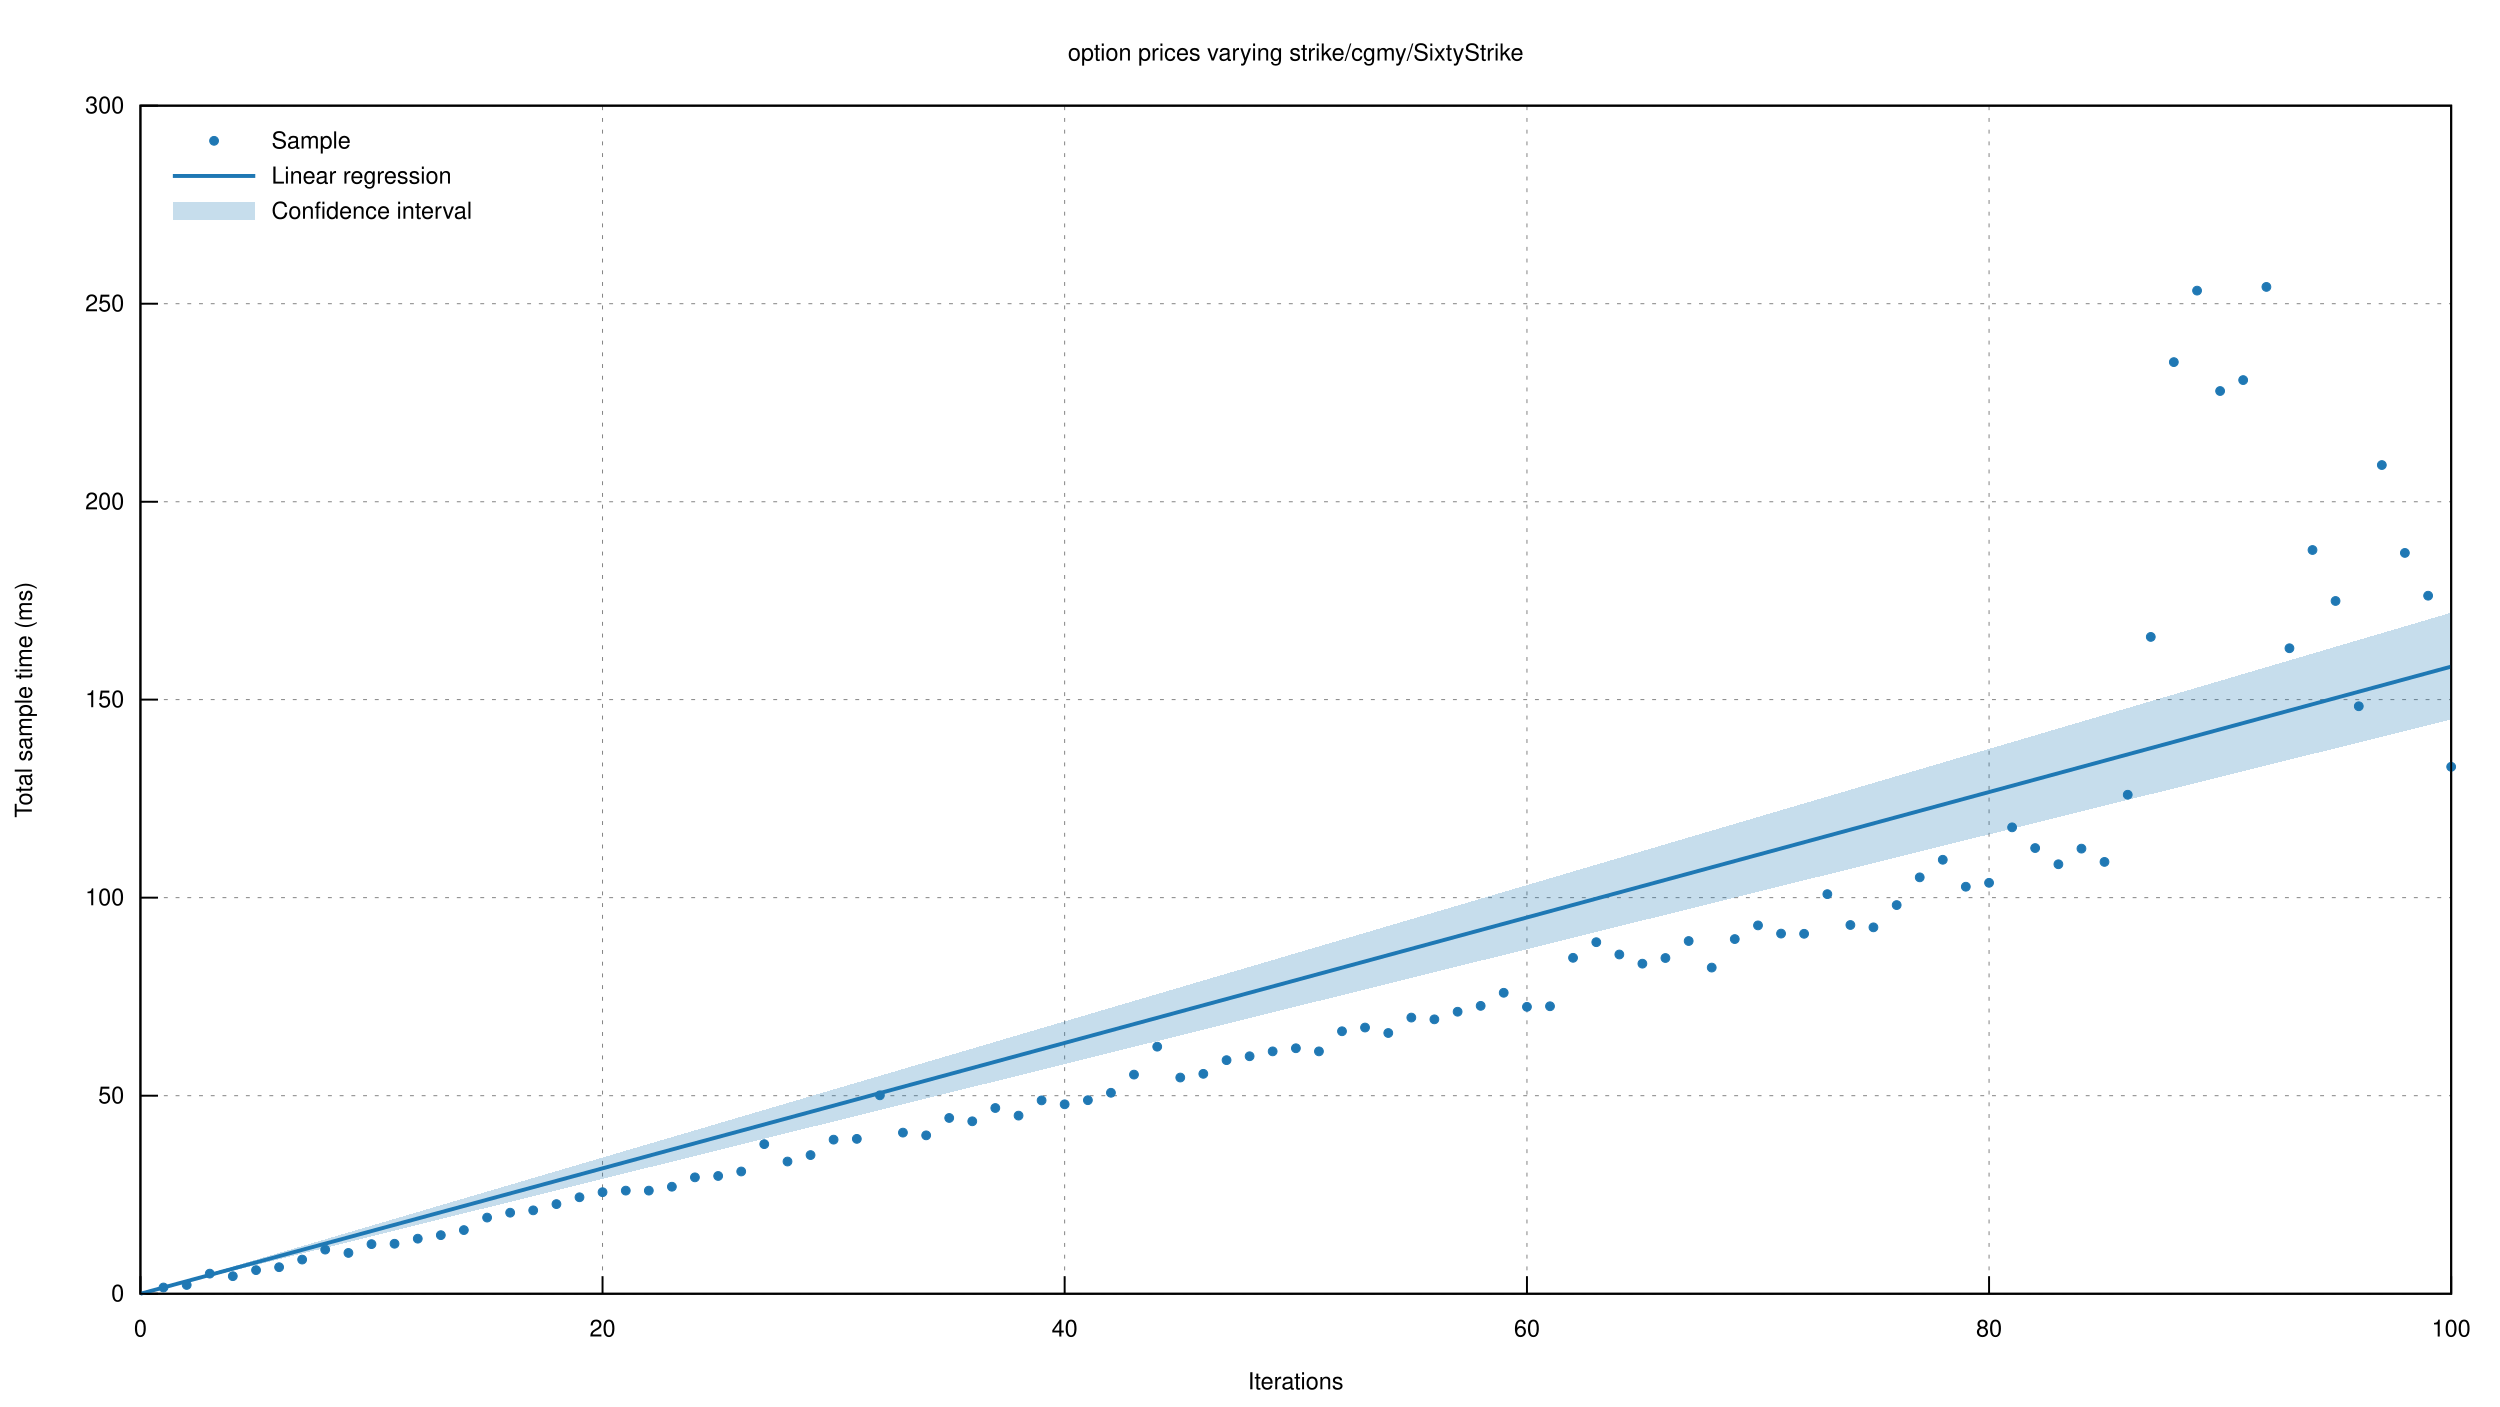
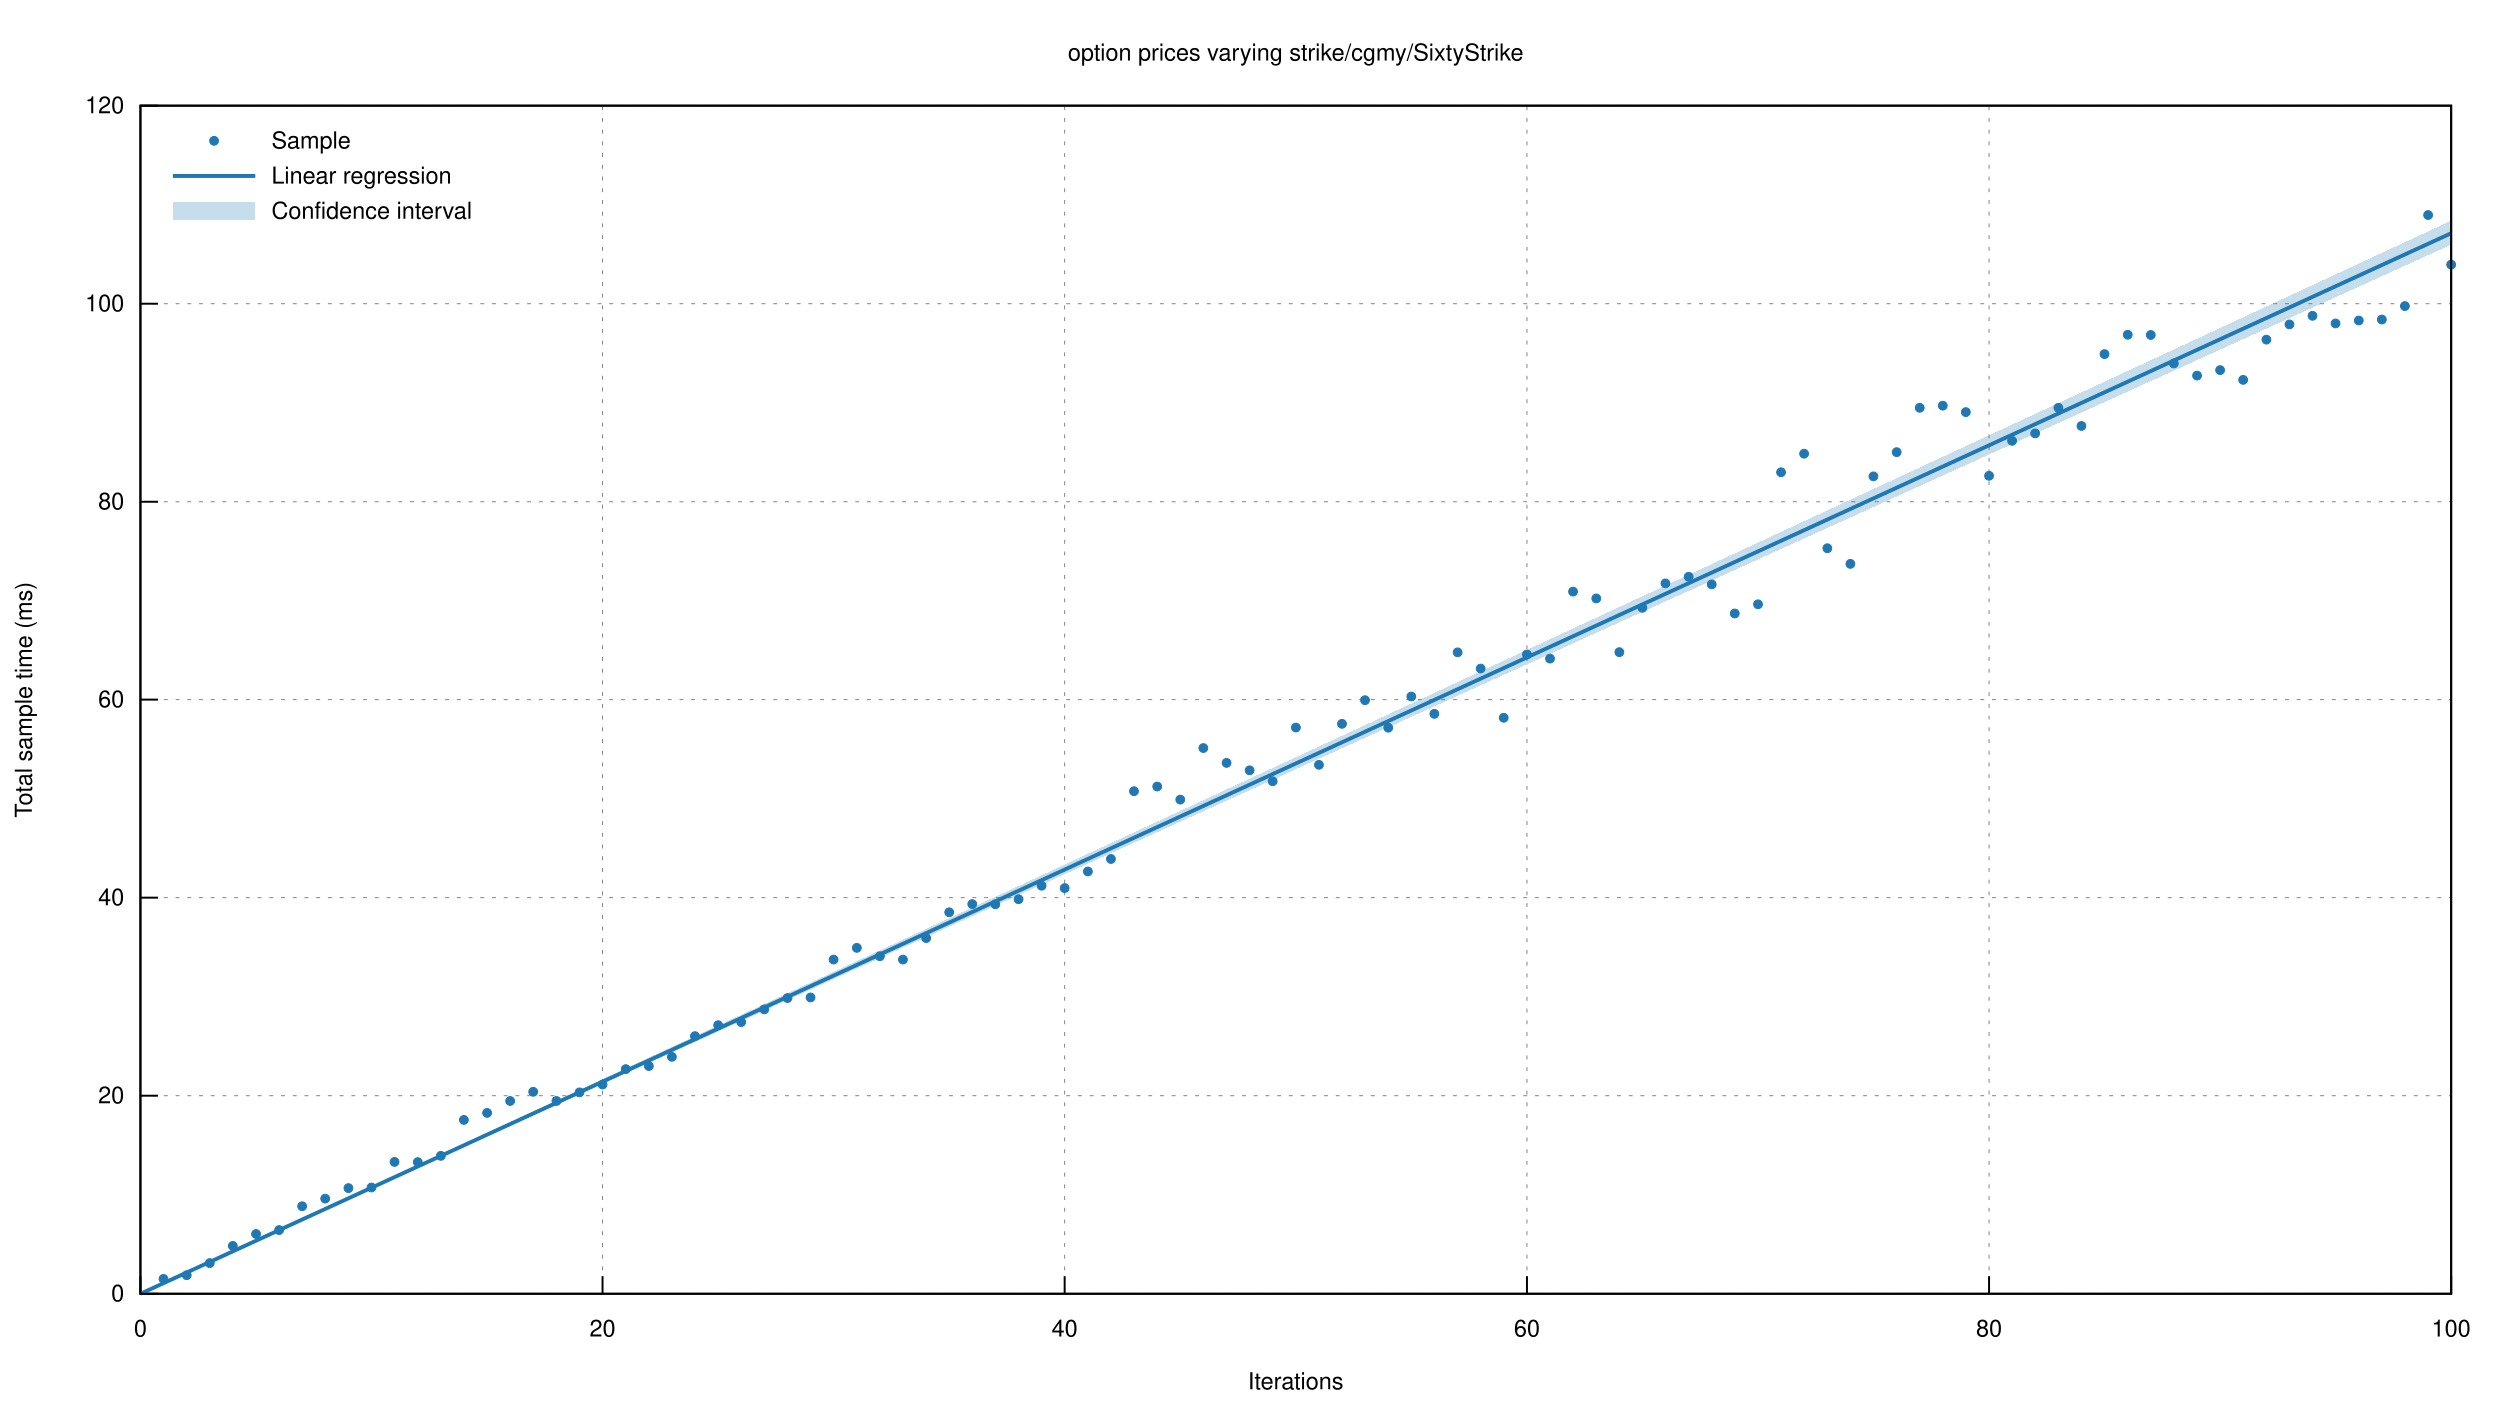
<svg xmlns="http://www.w3.org/2000/svg" xmlns:xlink="http://www.w3.org/1999/xlink" viewBox="0 0 1280 720">
  <g id="gnuplot_canvas">
    <rect x="0" y="0" width="1280" height="720" fill="none" />
    <defs>
      <circle id="gpDot" r="0.5" stroke-width="0.5" stroke="currentColor" />
      <path id="gpPt0" stroke-width="0.222" stroke="currentColor" d="M-1,0 h2 M0,-1 v2" />
      <path id="gpPt1" stroke-width="0.222" stroke="currentColor" d="M-1,-1 L1,1 M1,-1 L-1,1" />
      <path id="gpPt2" stroke-width="0.222" stroke="currentColor" d="M-1,0 L1,0 M0,-1 L0,1 M-1,-1 L1,1 M-1,1 L1,-1" />
      <rect id="gpPt3" stroke-width="0.222" stroke="currentColor" x="-1" y="-1" width="2" height="2" />
      <rect id="gpPt4" stroke-width="0.222" stroke="currentColor" fill="currentColor" x="-1" y="-1" width="2" height="2" />
      <circle id="gpPt5" stroke-width="0.222" stroke="currentColor" cx="0" cy="0" r="1" />
      <use xlink:href="#gpPt5" id="gpPt6" fill="currentColor" stroke="none" />
      <path id="gpPt7" stroke-width="0.222" stroke="currentColor" d="M0,-1.33 L-1.33,0.67 L1.33,0.67 z" />
      <use xlink:href="#gpPt7" id="gpPt8" fill="currentColor" stroke="none" />
      <use xlink:href="#gpPt7" id="gpPt9" stroke="currentColor" transform="rotate(180)" />
      <use xlink:href="#gpPt9" id="gpPt10" fill="currentColor" stroke="none" />
      <use xlink:href="#gpPt3" id="gpPt11" stroke="currentColor" transform="rotate(45)" />
      <use xlink:href="#gpPt11" id="gpPt12" fill="currentColor" stroke="none" />
      <path id="gpPt13" stroke-width="0.222" stroke="currentColor" d="M0,1.330 L1.265,0.411 L0.782,-1.067 L-0.782,-1.076 L-1.265,0.411 z" />
      <use xlink:href="#gpPt13" id="gpPt14" fill="currentColor" stroke="none" />
      <filter id="textbox" filterUnits="objectBoundingBox" x="0" y="0" height="1" width="1">
        <feFlood flood-color="white" flood-opacity="1" result="bgnd" />
        <feComposite in="SourceGraphic" in2="bgnd" operator="atop" />
      </filter>
      <filter id="greybox" filterUnits="objectBoundingBox" x="0" y="0" height="1" width="1">
        <feFlood flood-color="lightgrey" flood-opacity="1" result="grey" />
        <feComposite in="SourceGraphic" in2="grey" operator="atop" />
      </filter>
    </defs>
    <g fill="none" color="white" stroke="currentColor" stroke-width="1.00" stroke-linecap="butt" stroke-linejoin="miter">
</g>
    <g fill="none" color="black" stroke="currentColor" stroke-width="1.00" stroke-linecap="butt" stroke-linejoin="miter">
</g>
    <g fill="none" color="black" stroke="black" stroke-width="0.50" stroke-linecap="butt" stroke-linejoin="miter">
</g>
    <g fill="none" color="gray" stroke="currentColor" stroke-width="0.50" stroke-linecap="butt" stroke-linejoin="miter">
      <path stroke="gray" stroke-dasharray="2,4" class="gridline" d="M71.9,662.4 L1255.0,662.4  " />
    </g>
    <g fill="none" color="gray" stroke="gray" stroke-width="1.00" stroke-linecap="butt" stroke-linejoin="miter">
</g>
    <g fill="none" color="black" stroke="currentColor" stroke-width="1.00" stroke-linecap="butt" stroke-linejoin="miter">
      <path stroke="black" d="M71.9,662.4 L80.9,662.4  " />
      <g transform="translate(63.6,666.3)" stroke="none" fill="black" font-family="Helvetica" font-size="12.00" text-anchor="end">
        <text>
          <tspan font-family="Helvetica"> 0</tspan>
        </text>
      </g>
    </g>
    <g fill="none" color="black" stroke="currentColor" stroke-width="1.00" stroke-linecap="butt" stroke-linejoin="miter">
</g>
    <g fill="none" color="black" stroke="black" stroke-width="0.50" stroke-linecap="butt" stroke-linejoin="miter">
</g>
    <g fill="none" color="gray" stroke="currentColor" stroke-width="0.50" stroke-linecap="butt" stroke-linejoin="miter">
      <path stroke="gray" stroke-dasharray="2,4" class="gridline" d="M71.9,561.0 L1255.0,561.0  " />
    </g>
    <g fill="none" color="gray" stroke="gray" stroke-width="1.00" stroke-linecap="butt" stroke-linejoin="miter">
</g>
    <g fill="none" color="black" stroke="currentColor" stroke-width="1.00" stroke-linecap="butt" stroke-linejoin="miter">
      <path stroke="black" d="M71.9,561.0 L80.9,561.0  " />
      <g transform="translate(63.6,564.9)" stroke="none" fill="black" font-family="Helvetica" font-size="12.00" text-anchor="end">
        <text>
-           <tspan font-family="Helvetica"> 50</tspan>
+           <tspan font-family="Helvetica"> 20</tspan>
        </text>
      </g>
    </g>
    <g fill="none" color="black" stroke="currentColor" stroke-width="1.00" stroke-linecap="butt" stroke-linejoin="miter">
</g>
    <g fill="none" color="black" stroke="black" stroke-width="0.50" stroke-linecap="butt" stroke-linejoin="miter">
</g>
    <g fill="none" color="gray" stroke="currentColor" stroke-width="0.50" stroke-linecap="butt" stroke-linejoin="miter">
      <path stroke="gray" stroke-dasharray="2,4" class="gridline" d="M71.9,459.6 L1255.0,459.6  " />
    </g>
    <g fill="none" color="gray" stroke="gray" stroke-width="1.00" stroke-linecap="butt" stroke-linejoin="miter">
</g>
    <g fill="none" color="black" stroke="currentColor" stroke-width="1.00" stroke-linecap="butt" stroke-linejoin="miter">
      <path stroke="black" d="M71.9,459.6 L80.9,459.6  " />
      <g transform="translate(63.6,463.5)" stroke="none" fill="black" font-family="Helvetica" font-size="12.00" text-anchor="end">
        <text>
-           <tspan font-family="Helvetica"> 100</tspan>
+           <tspan font-family="Helvetica"> 40</tspan>
        </text>
      </g>
    </g>
    <g fill="none" color="black" stroke="currentColor" stroke-width="1.00" stroke-linecap="butt" stroke-linejoin="miter">
</g>
    <g fill="none" color="black" stroke="black" stroke-width="0.50" stroke-linecap="butt" stroke-linejoin="miter">
</g>
    <g fill="none" color="gray" stroke="currentColor" stroke-width="0.50" stroke-linecap="butt" stroke-linejoin="miter">
      <path stroke="gray" stroke-dasharray="2,4" class="gridline" d="M71.9,358.2 L1255.0,358.2  " />
    </g>
    <g fill="none" color="gray" stroke="gray" stroke-width="1.00" stroke-linecap="butt" stroke-linejoin="miter">
</g>
    <g fill="none" color="black" stroke="currentColor" stroke-width="1.00" stroke-linecap="butt" stroke-linejoin="miter">
      <path stroke="black" d="M71.9,358.2 L80.9,358.2  " />
      <g transform="translate(63.6,362.1)" stroke="none" fill="black" font-family="Helvetica" font-size="12.00" text-anchor="end">
        <text>
-           <tspan font-family="Helvetica"> 150</tspan>
+           <tspan font-family="Helvetica"> 60</tspan>
        </text>
      </g>
    </g>
    <g fill="none" color="black" stroke="currentColor" stroke-width="1.00" stroke-linecap="butt" stroke-linejoin="miter">
</g>
    <g fill="none" color="black" stroke="black" stroke-width="0.50" stroke-linecap="butt" stroke-linejoin="miter">
</g>
    <g fill="none" color="gray" stroke="currentColor" stroke-width="0.50" stroke-linecap="butt" stroke-linejoin="miter">
      <path stroke="gray" stroke-dasharray="2,4" class="gridline" d="M71.9,256.9 L1255.0,256.9  " />
    </g>
    <g fill="none" color="gray" stroke="gray" stroke-width="1.00" stroke-linecap="butt" stroke-linejoin="miter">
</g>
    <g fill="none" color="black" stroke="currentColor" stroke-width="1.00" stroke-linecap="butt" stroke-linejoin="miter">
      <path stroke="black" d="M71.9,256.9 L80.9,256.9  " />
      <g transform="translate(63.6,260.8)" stroke="none" fill="black" font-family="Helvetica" font-size="12.00" text-anchor="end">
        <text>
-           <tspan font-family="Helvetica"> 200</tspan>
+           <tspan font-family="Helvetica"> 80</tspan>
        </text>
      </g>
    </g>
    <g fill="none" color="black" stroke="currentColor" stroke-width="1.00" stroke-linecap="butt" stroke-linejoin="miter">
</g>
    <g fill="none" color="black" stroke="black" stroke-width="0.50" stroke-linecap="butt" stroke-linejoin="miter">
</g>
    <g fill="none" color="gray" stroke="currentColor" stroke-width="0.50" stroke-linecap="butt" stroke-linejoin="miter">
      <path stroke="gray" stroke-dasharray="2,4" class="gridline" d="M71.9,155.5 L1255.0,155.5  " />
    </g>
    <g fill="none" color="gray" stroke="gray" stroke-width="1.00" stroke-linecap="butt" stroke-linejoin="miter">
</g>
    <g fill="none" color="black" stroke="currentColor" stroke-width="1.00" stroke-linecap="butt" stroke-linejoin="miter">
      <path stroke="black" d="M71.9,155.5 L80.9,155.5  " />
      <g transform="translate(63.6,159.4)" stroke="none" fill="black" font-family="Helvetica" font-size="12.00" text-anchor="end">
        <text>
-           <tspan font-family="Helvetica"> 250</tspan>
+           <tspan font-family="Helvetica"> 100</tspan>
        </text>
      </g>
    </g>
    <g fill="none" color="black" stroke="currentColor" stroke-width="1.00" stroke-linecap="butt" stroke-linejoin="miter">
</g>
    <g fill="none" color="black" stroke="black" stroke-width="0.50" stroke-linecap="butt" stroke-linejoin="miter">
</g>
    <g fill="none" color="gray" stroke="currentColor" stroke-width="0.50" stroke-linecap="butt" stroke-linejoin="miter">
      <path stroke="gray" stroke-dasharray="2,4" class="gridline" d="M71.9,54.1 L1255.0,54.1  " />
    </g>
    <g fill="none" color="gray" stroke="gray" stroke-width="1.00" stroke-linecap="butt" stroke-linejoin="miter">
</g>
    <g fill="none" color="black" stroke="currentColor" stroke-width="1.00" stroke-linecap="butt" stroke-linejoin="miter">
      <path stroke="black" d="M71.9,54.1 L80.9,54.1  " />
      <g transform="translate(63.6,58.0)" stroke="none" fill="black" font-family="Helvetica" font-size="12.00" text-anchor="end">
        <text>
-           <tspan font-family="Helvetica"> 300</tspan>
+           <tspan font-family="Helvetica"> 120</tspan>
        </text>
      </g>
    </g>
    <g fill="none" color="black" stroke="currentColor" stroke-width="1.00" stroke-linecap="butt" stroke-linejoin="miter">
</g>
    <g fill="none" color="black" stroke="black" stroke-width="0.50" stroke-linecap="butt" stroke-linejoin="miter">
</g>
    <g fill="none" color="gray" stroke="currentColor" stroke-width="0.50" stroke-linecap="butt" stroke-linejoin="miter">
      <path stroke="gray" stroke-dasharray="2,4" class="gridline" d="M71.9,662.4 L71.9,54.1  " />
    </g>
    <g fill="none" color="gray" stroke="gray" stroke-width="1.00" stroke-linecap="butt" stroke-linejoin="miter">
</g>
    <g fill="none" color="black" stroke="currentColor" stroke-width="1.00" stroke-linecap="butt" stroke-linejoin="miter">
      <path stroke="black" d="M71.9,662.4 L71.9,653.4  " />
      <g transform="translate(71.9,684.3)" stroke="none" fill="black" font-family="Helvetica" font-size="12.00" text-anchor="middle">
        <text>
          <tspan font-family="Helvetica"> 0</tspan>
        </text>
      </g>
    </g>
    <g fill="none" color="black" stroke="currentColor" stroke-width="1.00" stroke-linecap="butt" stroke-linejoin="miter">
</g>
    <g fill="none" color="black" stroke="black" stroke-width="0.50" stroke-linecap="butt" stroke-linejoin="miter">
</g>
    <g fill="none" color="gray" stroke="currentColor" stroke-width="0.50" stroke-linecap="butt" stroke-linejoin="miter">
      <path stroke="gray" stroke-dasharray="2,4" class="gridline" d="M308.5,662.4 L308.5,54.1  " />
    </g>
    <g fill="none" color="gray" stroke="gray" stroke-width="1.00" stroke-linecap="butt" stroke-linejoin="miter">
</g>
    <g fill="none" color="black" stroke="currentColor" stroke-width="1.00" stroke-linecap="butt" stroke-linejoin="miter">
      <path stroke="black" d="M308.5,662.4 L308.5,653.4  " />
      <g transform="translate(308.5,684.3)" stroke="none" fill="black" font-family="Helvetica" font-size="12.00" text-anchor="middle">
        <text>
          <tspan font-family="Helvetica"> 20</tspan>
        </text>
      </g>
    </g>
    <g fill="none" color="black" stroke="currentColor" stroke-width="1.00" stroke-linecap="butt" stroke-linejoin="miter">
</g>
    <g fill="none" color="black" stroke="black" stroke-width="0.50" stroke-linecap="butt" stroke-linejoin="miter">
</g>
    <g fill="none" color="gray" stroke="currentColor" stroke-width="0.50" stroke-linecap="butt" stroke-linejoin="miter">
      <path stroke="gray" stroke-dasharray="2,4" class="gridline" d="M545.1,662.4 L545.1,54.1  " />
    </g>
    <g fill="none" color="gray" stroke="gray" stroke-width="1.00" stroke-linecap="butt" stroke-linejoin="miter">
</g>
    <g fill="none" color="black" stroke="currentColor" stroke-width="1.00" stroke-linecap="butt" stroke-linejoin="miter">
      <path stroke="black" d="M545.1,662.4 L545.1,653.4  " />
      <g transform="translate(545.1,684.3)" stroke="none" fill="black" font-family="Helvetica" font-size="12.00" text-anchor="middle">
        <text>
          <tspan font-family="Helvetica"> 40</tspan>
        </text>
      </g>
    </g>
    <g fill="none" color="black" stroke="currentColor" stroke-width="1.00" stroke-linecap="butt" stroke-linejoin="miter">
</g>
    <g fill="none" color="black" stroke="black" stroke-width="0.50" stroke-linecap="butt" stroke-linejoin="miter">
</g>
    <g fill="none" color="gray" stroke="currentColor" stroke-width="0.50" stroke-linecap="butt" stroke-linejoin="miter">
      <path stroke="gray" stroke-dasharray="2,4" class="gridline" d="M781.8,662.4 L781.8,54.1  " />
    </g>
    <g fill="none" color="gray" stroke="gray" stroke-width="1.00" stroke-linecap="butt" stroke-linejoin="miter">
</g>
    <g fill="none" color="black" stroke="currentColor" stroke-width="1.00" stroke-linecap="butt" stroke-linejoin="miter">
      <path stroke="black" d="M781.8,662.4 L781.8,653.4  " />
      <g transform="translate(781.8,684.3)" stroke="none" fill="black" font-family="Helvetica" font-size="12.00" text-anchor="middle">
        <text>
          <tspan font-family="Helvetica"> 60</tspan>
        </text>
      </g>
    </g>
    <g fill="none" color="black" stroke="currentColor" stroke-width="1.00" stroke-linecap="butt" stroke-linejoin="miter">
</g>
    <g fill="none" color="black" stroke="black" stroke-width="0.50" stroke-linecap="butt" stroke-linejoin="miter">
</g>
    <g fill="none" color="gray" stroke="currentColor" stroke-width="0.50" stroke-linecap="butt" stroke-linejoin="miter">
      <path stroke="gray" stroke-dasharray="2,4" class="gridline" d="M1018.4,662.4 L1018.4,54.1  " />
    </g>
    <g fill="none" color="gray" stroke="gray" stroke-width="1.00" stroke-linecap="butt" stroke-linejoin="miter">
</g>
    <g fill="none" color="black" stroke="currentColor" stroke-width="1.00" stroke-linecap="butt" stroke-linejoin="miter">
      <path stroke="black" d="M1018.4,662.4 L1018.4,653.4  " />
      <g transform="translate(1018.4,684.3)" stroke="none" fill="black" font-family="Helvetica" font-size="12.00" text-anchor="middle">
        <text>
          <tspan font-family="Helvetica"> 80</tspan>
        </text>
      </g>
    </g>
    <g fill="none" color="black" stroke="currentColor" stroke-width="1.00" stroke-linecap="butt" stroke-linejoin="miter">
</g>
    <g fill="none" color="black" stroke="black" stroke-width="0.50" stroke-linecap="butt" stroke-linejoin="miter">
</g>
    <g fill="none" color="gray" stroke="currentColor" stroke-width="0.50" stroke-linecap="butt" stroke-linejoin="miter">
      <path stroke="gray" stroke-dasharray="2,4" class="gridline" d="M1255.0,662.4 L1255.0,54.1  " />
    </g>
    <g fill="none" color="gray" stroke="gray" stroke-width="1.00" stroke-linecap="butt" stroke-linejoin="miter">
</g>
    <g fill="none" color="black" stroke="currentColor" stroke-width="1.00" stroke-linecap="butt" stroke-linejoin="miter">
      <path stroke="black" d="M1255.0,662.4 L1255.0,653.4  " />
      <g transform="translate(1255.0,684.3)" stroke="none" fill="black" font-family="Helvetica" font-size="12.00" text-anchor="middle">
        <text>
          <tspan font-family="Helvetica"> 100</tspan>
        </text>
      </g>
    </g>
    <g fill="none" color="black" stroke="currentColor" stroke-width="1.00" stroke-linecap="butt" stroke-linejoin="miter">
</g>
    <g fill="none" color="black" stroke="currentColor" stroke-width="1.00" stroke-linecap="butt" stroke-linejoin="miter">
      <path stroke="black" d="M71.9,54.1 L71.9,662.4 L1255.0,662.4 L1255.0,54.1 L71.9,54.1 Z  " />
    </g>
    <g fill="none" color="black" stroke="currentColor" stroke-width="1.00" stroke-linecap="butt" stroke-linejoin="miter">
      <g transform="translate(16.3,358.3) rotate(270)" stroke="none" fill="black" font-family="Helvetica" font-size="12.00" text-anchor="middle">
        <text>
          <tspan font-family="Helvetica">Total sample time (ms)</tspan>
        </text>
      </g>
    </g>
    <g fill="none" color="black" stroke="currentColor" stroke-width="1.00" stroke-linecap="butt" stroke-linejoin="miter">
      <g transform="translate(663.4,711.3)" stroke="none" fill="black" font-family="Helvetica" font-size="12.00" text-anchor="middle">
        <text>
          <tspan font-family="Helvetica">Iterations</tspan>
        </text>
      </g>
    </g>
    <g fill="none" color="black" stroke="currentColor" stroke-width="1.00" stroke-linecap="butt" stroke-linejoin="miter">
      <g transform="translate(663.4,31.0)" stroke="none" fill="black" font-family="Helvetica" font-size="12.00" text-anchor="middle">
        <text>
          <tspan font-family="Helvetica">option prices varying strike/cgmy/SixtyStrike</tspan>
        </text>
      </g>
    </g>
    <g id="gnuplot_plot_1">
      <g fill="none" color="black" stroke="currentColor" stroke-width="1.00" stroke-linecap="butt" stroke-linejoin="miter">
        <g transform="translate(139.0,76.0)" stroke="none" fill="black" font-family="Helvetica" font-size="12.00" text-anchor="start">
          <text>
            <tspan font-family="Helvetica">Sample</tspan>
          </text>
        </g>
      </g>
      <g fill="none" color="black" stroke="currentColor" stroke-width="1.00" stroke-linecap="butt" stroke-linejoin="miter">
-         <use xlink:href="#gpPt6" transform="translate(83.7,659.2) scale(2.25)" color="rgb( 31, 120, 180)" />
-         <use xlink:href="#gpPt6" transform="translate(95.6,657.9) scale(2.25)" color="rgb( 31, 120, 180)" />
-         <use xlink:href="#gpPt6" transform="translate(107.4,652.1) scale(2.25)" color="rgb( 31, 120, 180)" />
-         <use xlink:href="#gpPt6" transform="translate(119.2,653.4) scale(2.25)" color="rgb( 31, 120, 180)" />
-         <use xlink:href="#gpPt6" transform="translate(131.1,650.3) scale(2.25)" color="rgb( 31, 120, 180)" />
-         <use xlink:href="#gpPt6" transform="translate(142.9,648.8) scale(2.25)" color="rgb( 31, 120, 180)" />
-         <use xlink:href="#gpPt6" transform="translate(154.7,644.9) scale(2.25)" color="rgb( 31, 120, 180)" />
-         <use xlink:href="#gpPt6" transform="translate(166.5,639.8) scale(2.25)" color="rgb( 31, 120, 180)" />
-         <use xlink:href="#gpPt6" transform="translate(178.4,641.5) scale(2.25)" color="rgb( 31, 120, 180)" />
-         <use xlink:href="#gpPt6" transform="translate(190.2,637.0) scale(2.25)" color="rgb( 31, 120, 180)" />
-         <use xlink:href="#gpPt6" transform="translate(202.0,636.8) scale(2.25)" color="rgb( 31, 120, 180)" />
-         <use xlink:href="#gpPt6" transform="translate(213.9,634.2) scale(2.25)" color="rgb( 31, 120, 180)" />
-         <use xlink:href="#gpPt6" transform="translate(225.7,632.4) scale(2.25)" color="rgb( 31, 120, 180)" />
-         <use xlink:href="#gpPt6" transform="translate(237.5,629.8) scale(2.25)" color="rgb( 31, 120, 180)" />
-         <use xlink:href="#gpPt6" transform="translate(249.4,623.4) scale(2.25)" color="rgb( 31, 120, 180)" />
-         <use xlink:href="#gpPt6" transform="translate(261.2,620.9) scale(2.25)" color="rgb( 31, 120, 180)" />
-         <use xlink:href="#gpPt6" transform="translate(273.0,619.7) scale(2.25)" color="rgb( 31, 120, 180)" />
-         <use xlink:href="#gpPt6" transform="translate(284.9,616.5) scale(2.25)" color="rgb( 31, 120, 180)" />
-         <use xlink:href="#gpPt6" transform="translate(296.7,613.0) scale(2.25)" color="rgb( 31, 120, 180)" />
-         <use xlink:href="#gpPt6" transform="translate(308.5,610.4) scale(2.25)" color="rgb( 31, 120, 180)" />
-         <use xlink:href="#gpPt6" transform="translate(320.4,609.6) scale(2.25)" color="rgb( 31, 120, 180)" />
-         <use xlink:href="#gpPt6" transform="translate(332.2,609.6) scale(2.25)" color="rgb( 31, 120, 180)" />
-         <use xlink:href="#gpPt6" transform="translate(344.0,607.6) scale(2.25)" color="rgb( 31, 120, 180)" />
-         <use xlink:href="#gpPt6" transform="translate(355.8,602.8) scale(2.25)" color="rgb( 31, 120, 180)" />
-         <use xlink:href="#gpPt6" transform="translate(367.7,602.1) scale(2.25)" color="rgb( 31, 120, 180)" />
-         <use xlink:href="#gpPt6" transform="translate(379.5,599.8) scale(2.25)" color="rgb( 31, 120, 180)" />
-         <use xlink:href="#gpPt6" transform="translate(391.3,585.8) scale(2.25)" color="rgb( 31, 120, 180)" />
-         <use xlink:href="#gpPt6" transform="translate(403.2,594.7) scale(2.25)" color="rgb( 31, 120, 180)" />
-         <use xlink:href="#gpPt6" transform="translate(415.0,591.4) scale(2.25)" color="rgb( 31, 120, 180)" />
-         <use xlink:href="#gpPt6" transform="translate(426.8,583.5) scale(2.25)" color="rgb( 31, 120, 180)" />
-         <use xlink:href="#gpPt6" transform="translate(438.7,583.1) scale(2.25)" color="rgb( 31, 120, 180)" />
-         <use xlink:href="#gpPt6" transform="translate(450.5,560.8) scale(2.25)" color="rgb( 31, 120, 180)" />
-         <use xlink:href="#gpPt6" transform="translate(462.3,579.9) scale(2.25)" color="rgb( 31, 120, 180)" />
-         <use xlink:href="#gpPt6" transform="translate(474.2,581.3) scale(2.25)" color="rgb( 31, 120, 180)" />
-         <use xlink:href="#gpPt6" transform="translate(486.0,572.4) scale(2.25)" color="rgb( 31, 120, 180)" />
-         <use xlink:href="#gpPt6" transform="translate(497.8,574.1) scale(2.25)" color="rgb( 31, 120, 180)" />
-         <use xlink:href="#gpPt6" transform="translate(509.6,567.3) scale(2.25)" color="rgb( 31, 120, 180)" />
-         <use xlink:href="#gpPt6" transform="translate(521.5,571.2) scale(2.25)" color="rgb( 31, 120, 180)" />
-         <use xlink:href="#gpPt6" transform="translate(533.3,563.4) scale(2.25)" color="rgb( 31, 120, 180)" />
-         <use xlink:href="#gpPt6" transform="translate(545.1,565.4) scale(2.25)" color="rgb( 31, 120, 180)" />
-         <use xlink:href="#gpPt6" transform="translate(557.0,563.3) scale(2.25)" color="rgb( 31, 120, 180)" />
-         <use xlink:href="#gpPt6" transform="translate(568.8,559.5) scale(2.25)" color="rgb( 31, 120, 180)" />
-         <use xlink:href="#gpPt6" transform="translate(580.6,550.2) scale(2.25)" color="rgb( 31, 120, 180)" />
-         <use xlink:href="#gpPt6" transform="translate(592.5,535.9) scale(2.25)" color="rgb( 31, 120, 180)" />
-         <use xlink:href="#gpPt6" transform="translate(604.3,551.7) scale(2.25)" color="rgb( 31, 120, 180)" />
-         <use xlink:href="#gpPt6" transform="translate(616.1,549.8) scale(2.25)" color="rgb( 31, 120, 180)" />
-         <use xlink:href="#gpPt6" transform="translate(628.0,542.8) scale(2.25)" color="rgb( 31, 120, 180)" />
-         <use xlink:href="#gpPt6" transform="translate(639.8,540.8) scale(2.25)" color="rgb( 31, 120, 180)" />
-         <use xlink:href="#gpPt6" transform="translate(651.6,538.3) scale(2.25)" color="rgb( 31, 120, 180)" />
-         <use xlink:href="#gpPt6" transform="translate(663.5,536.7) scale(2.25)" color="rgb( 31, 120, 180)" />
-         <use xlink:href="#gpPt6" transform="translate(675.3,538.3) scale(2.25)" color="rgb( 31, 120, 180)" />
-         <use xlink:href="#gpPt6" transform="translate(687.1,528.0) scale(2.25)" color="rgb( 31, 120, 180)" />
-         <use xlink:href="#gpPt6" transform="translate(698.9,526.1) scale(2.25)" color="rgb( 31, 120, 180)" />
-         <use xlink:href="#gpPt6" transform="translate(710.8,528.9) scale(2.25)" color="rgb( 31, 120, 180)" />
-         <use xlink:href="#gpPt6" transform="translate(722.6,521.0) scale(2.25)" color="rgb( 31, 120, 180)" />
-         <use xlink:href="#gpPt6" transform="translate(734.4,521.9) scale(2.25)" color="rgb( 31, 120, 180)" />
-         <use xlink:href="#gpPt6" transform="translate(746.3,518.0) scale(2.25)" color="rgb( 31, 120, 180)" />
-         <use xlink:href="#gpPt6" transform="translate(758.1,515.0) scale(2.25)" color="rgb( 31, 120, 180)" />
-         <use xlink:href="#gpPt6" transform="translate(769.9,508.3) scale(2.25)" color="rgb( 31, 120, 180)" />
-         <use xlink:href="#gpPt6" transform="translate(781.8,515.5) scale(2.25)" color="rgb( 31, 120, 180)" />
-         <use xlink:href="#gpPt6" transform="translate(793.6,515.2) scale(2.25)" color="rgb( 31, 120, 180)" />
-         <use xlink:href="#gpPt6" transform="translate(805.4,490.4) scale(2.25)" color="rgb( 31, 120, 180)" />
-         <use xlink:href="#gpPt6" transform="translate(817.3,482.4) scale(2.25)" color="rgb( 31, 120, 180)" />
-         <use xlink:href="#gpPt6" transform="translate(829.1,488.7) scale(2.25)" color="rgb( 31, 120, 180)" />
-         <use xlink:href="#gpPt6" transform="translate(840.9,493.4) scale(2.25)" color="rgb( 31, 120, 180)" />
-         <use xlink:href="#gpPt6" transform="translate(852.7,490.5) scale(2.25)" color="rgb( 31, 120, 180)" />
-         <use xlink:href="#gpPt6" transform="translate(864.6,481.8) scale(2.25)" color="rgb( 31, 120, 180)" />
-         <use xlink:href="#gpPt6" transform="translate(876.4,495.4) scale(2.25)" color="rgb( 31, 120, 180)" />
-         <use xlink:href="#gpPt6" transform="translate(888.2,480.8) scale(2.25)" color="rgb( 31, 120, 180)" />
-         <use xlink:href="#gpPt6" transform="translate(900.1,473.8) scale(2.25)" color="rgb( 31, 120, 180)" />
-         <use xlink:href="#gpPt6" transform="translate(911.9,478.0) scale(2.25)" color="rgb( 31, 120, 180)" />
-         <use xlink:href="#gpPt6" transform="translate(923.7,478.1) scale(2.25)" color="rgb( 31, 120, 180)" />
-         <use xlink:href="#gpPt6" transform="translate(935.6,457.8) scale(2.25)" color="rgb( 31, 120, 180)" />
-         <use xlink:href="#gpPt6" transform="translate(947.4,473.6) scale(2.25)" color="rgb( 31, 120, 180)" />
-         <use xlink:href="#gpPt6" transform="translate(959.2,474.8) scale(2.25)" color="rgb( 31, 120, 180)" />
-         <use xlink:href="#gpPt6" transform="translate(971.1,463.4) scale(2.25)" color="rgb( 31, 120, 180)" />
-         <use xlink:href="#gpPt6" transform="translate(982.9,449.2) scale(2.25)" color="rgb( 31, 120, 180)" />
-         <use xlink:href="#gpPt6" transform="translate(994.7,440.2) scale(2.25)" color="rgb( 31, 120, 180)" />
-         <use xlink:href="#gpPt6" transform="translate(1006.5,454.0) scale(2.25)" color="rgb( 31, 120, 180)" />
-         <use xlink:href="#gpPt6" transform="translate(1018.4,452.0) scale(2.25)" color="rgb( 31, 120, 180)" />
-         <use xlink:href="#gpPt6" transform="translate(1030.2,423.6) scale(2.25)" color="rgb( 31, 120, 180)" />
-         <use xlink:href="#gpPt6" transform="translate(1042.0,434.2) scale(2.25)" color="rgb( 31, 120, 180)" />
-         <use xlink:href="#gpPt6" transform="translate(1053.9,442.5) scale(2.25)" color="rgb( 31, 120, 180)" />
-         <use xlink:href="#gpPt6" transform="translate(1065.7,434.5) scale(2.25)" color="rgb( 31, 120, 180)" />
-         <use xlink:href="#gpPt6" transform="translate(1077.5,441.3) scale(2.25)" color="rgb( 31, 120, 180)" />
-         <use xlink:href="#gpPt6" transform="translate(1089.4,406.9) scale(2.25)" color="rgb( 31, 120, 180)" />
-         <use xlink:href="#gpPt6" transform="translate(1101.2,326.1) scale(2.25)" color="rgb( 31, 120, 180)" />
-         <use xlink:href="#gpPt6" transform="translate(1113.0,185.4) scale(2.25)" color="rgb( 31, 120, 180)" />
-         <use xlink:href="#gpPt6" transform="translate(1124.9,148.8) scale(2.25)" color="rgb( 31, 120, 180)" />
-         <use xlink:href="#gpPt6" transform="translate(1136.7,200.2) scale(2.25)" color="rgb( 31, 120, 180)" />
-         <use xlink:href="#gpPt6" transform="translate(1148.5,194.6) scale(2.25)" color="rgb( 31, 120, 180)" />
-         <use xlink:href="#gpPt6" transform="translate(1160.4,146.9) scale(2.25)" color="rgb( 31, 120, 180)" />
-         <use xlink:href="#gpPt6" transform="translate(1172.2,331.9) scale(2.25)" color="rgb( 31, 120, 180)" />
-         <use xlink:href="#gpPt6" transform="translate(1184.0,281.6) scale(2.25)" color="rgb( 31, 120, 180)" />
-         <use xlink:href="#gpPt6" transform="translate(1195.8,307.7) scale(2.25)" color="rgb( 31, 120, 180)" />
-         <use xlink:href="#gpPt6" transform="translate(1207.7,361.6) scale(2.25)" color="rgb( 31, 120, 180)" />
-         <use xlink:href="#gpPt6" transform="translate(1219.5,238.1) scale(2.25)" color="rgb( 31, 120, 180)" />
-         <use xlink:href="#gpPt6" transform="translate(1231.3,283.1) scale(2.25)" color="rgb( 31, 120, 180)" />
-         <use xlink:href="#gpPt6" transform="translate(1243.2,305.0) scale(2.25)" color="rgb( 31, 120, 180)" />
-         <use xlink:href="#gpPt6" transform="translate(1255.0,392.6) scale(2.25)" color="rgb( 31, 120, 180)" />
+         <use xlink:href="#gpPt6" transform="translate(83.7,654.8) scale(2.25)" color="rgb( 31, 120, 180)" />
+         <use xlink:href="#gpPt6" transform="translate(95.6,652.9) scale(2.25)" color="rgb( 31, 120, 180)" />
+         <use xlink:href="#gpPt6" transform="translate(107.4,646.7) scale(2.25)" color="rgb( 31, 120, 180)" />
+         <use xlink:href="#gpPt6" transform="translate(119.2,637.9) scale(2.25)" color="rgb( 31, 120, 180)" />
+         <use xlink:href="#gpPt6" transform="translate(131.1,631.8) scale(2.25)" color="rgb( 31, 120, 180)" />
+         <use xlink:href="#gpPt6" transform="translate(142.9,629.8) scale(2.25)" color="rgb( 31, 120, 180)" />
+         <use xlink:href="#gpPt6" transform="translate(154.7,617.6) scale(2.25)" color="rgb( 31, 120, 180)" />
+         <use xlink:href="#gpPt6" transform="translate(166.5,613.7) scale(2.25)" color="rgb( 31, 120, 180)" />
+         <use xlink:href="#gpPt6" transform="translate(178.4,608.3) scale(2.25)" color="rgb( 31, 120, 180)" />
+         <use xlink:href="#gpPt6" transform="translate(190.2,608.0) scale(2.25)" color="rgb( 31, 120, 180)" />
+         <use xlink:href="#gpPt6" transform="translate(202.0,594.9) scale(2.25)" color="rgb( 31, 120, 180)" />
+         <use xlink:href="#gpPt6" transform="translate(213.9,595.0) scale(2.25)" color="rgb( 31, 120, 180)" />
+         <use xlink:href="#gpPt6" transform="translate(225.7,591.8) scale(2.25)" color="rgb( 31, 120, 180)" />
+         <use xlink:href="#gpPt6" transform="translate(237.5,573.4) scale(2.25)" color="rgb( 31, 120, 180)" />
+         <use xlink:href="#gpPt6" transform="translate(249.4,569.8) scale(2.25)" color="rgb( 31, 120, 180)" />
+         <use xlink:href="#gpPt6" transform="translate(261.2,563.7) scale(2.25)" color="rgb( 31, 120, 180)" />
+         <use xlink:href="#gpPt6" transform="translate(273.0,559.0) scale(2.25)" color="rgb( 31, 120, 180)" />
+         <use xlink:href="#gpPt6" transform="translate(284.9,563.7) scale(2.25)" color="rgb( 31, 120, 180)" />
+         <use xlink:href="#gpPt6" transform="translate(296.7,559.3) scale(2.25)" color="rgb( 31, 120, 180)" />
+         <use xlink:href="#gpPt6" transform="translate(308.5,555.3) scale(2.25)" color="rgb( 31, 120, 180)" />
+         <use xlink:href="#gpPt6" transform="translate(320.4,547.4) scale(2.25)" color="rgb( 31, 120, 180)" />
+         <use xlink:href="#gpPt6" transform="translate(332.2,545.8) scale(2.25)" color="rgb( 31, 120, 180)" />
+         <use xlink:href="#gpPt6" transform="translate(344.0,541.1) scale(2.25)" color="rgb( 31, 120, 180)" />
+         <use xlink:href="#gpPt6" transform="translate(355.8,530.5) scale(2.25)" color="rgb( 31, 120, 180)" />
+         <use xlink:href="#gpPt6" transform="translate(367.7,524.9) scale(2.25)" color="rgb( 31, 120, 180)" />
+         <use xlink:href="#gpPt6" transform="translate(379.5,523.3) scale(2.25)" color="rgb( 31, 120, 180)" />
+         <use xlink:href="#gpPt6" transform="translate(391.3,516.8) scale(2.25)" color="rgb( 31, 120, 180)" />
+         <use xlink:href="#gpPt6" transform="translate(403.2,511.0) scale(2.25)" color="rgb( 31, 120, 180)" />
+         <use xlink:href="#gpPt6" transform="translate(415.0,510.7) scale(2.25)" color="rgb( 31, 120, 180)" />
+         <use xlink:href="#gpPt6" transform="translate(426.8,491.3) scale(2.25)" color="rgb( 31, 120, 180)" />
+         <use xlink:href="#gpPt6" transform="translate(438.7,485.3) scale(2.25)" color="rgb( 31, 120, 180)" />
+         <use xlink:href="#gpPt6" transform="translate(450.5,489.6) scale(2.25)" color="rgb( 31, 120, 180)" />
+         <use xlink:href="#gpPt6" transform="translate(462.3,491.3) scale(2.25)" color="rgb( 31, 120, 180)" />
+         <use xlink:href="#gpPt6" transform="translate(474.2,480.3) scale(2.25)" color="rgb( 31, 120, 180)" />
+         <use xlink:href="#gpPt6" transform="translate(486.0,467.1) scale(2.25)" color="rgb( 31, 120, 180)" />
+         <use xlink:href="#gpPt6" transform="translate(497.8,462.9) scale(2.25)" color="rgb( 31, 120, 180)" />
+         <use xlink:href="#gpPt6" transform="translate(509.6,463.0) scale(2.25)" color="rgb( 31, 120, 180)" />
+         <use xlink:href="#gpPt6" transform="translate(521.5,460.4) scale(2.25)" color="rgb( 31, 120, 180)" />
+         <use xlink:href="#gpPt6" transform="translate(533.3,453.5) scale(2.25)" color="rgb( 31, 120, 180)" />
+         <use xlink:href="#gpPt6" transform="translate(545.1,454.7) scale(2.25)" color="rgb( 31, 120, 180)" />
+         <use xlink:href="#gpPt6" transform="translate(557.0,446.2) scale(2.25)" color="rgb( 31, 120, 180)" />
+         <use xlink:href="#gpPt6" transform="translate(568.8,439.8) scale(2.25)" color="rgb( 31, 120, 180)" />
+         <use xlink:href="#gpPt6" transform="translate(580.6,405.1) scale(2.25)" color="rgb( 31, 120, 180)" />
+         <use xlink:href="#gpPt6" transform="translate(592.5,402.7) scale(2.25)" color="rgb( 31, 120, 180)" />
+         <use xlink:href="#gpPt6" transform="translate(604.3,409.4) scale(2.25)" color="rgb( 31, 120, 180)" />
+         <use xlink:href="#gpPt6" transform="translate(616.1,383.0) scale(2.25)" color="rgb( 31, 120, 180)" />
+         <use xlink:href="#gpPt6" transform="translate(628.0,390.6) scale(2.25)" color="rgb( 31, 120, 180)" />
+         <use xlink:href="#gpPt6" transform="translate(639.8,394.4) scale(2.25)" color="rgb( 31, 120, 180)" />
+         <use xlink:href="#gpPt6" transform="translate(651.6,400.0) scale(2.25)" color="rgb( 31, 120, 180)" />
+         <use xlink:href="#gpPt6" transform="translate(663.5,372.5) scale(2.25)" color="rgb( 31, 120, 180)" />
+         <use xlink:href="#gpPt6" transform="translate(675.3,391.6) scale(2.25)" color="rgb( 31, 120, 180)" />
+         <use xlink:href="#gpPt6" transform="translate(687.1,370.6) scale(2.25)" color="rgb( 31, 120, 180)" />
+         <use xlink:href="#gpPt6" transform="translate(698.9,358.5) scale(2.25)" color="rgb( 31, 120, 180)" />
+         <use xlink:href="#gpPt6" transform="translate(710.8,372.6) scale(2.25)" color="rgb( 31, 120, 180)" />
+         <use xlink:href="#gpPt6" transform="translate(722.6,356.6) scale(2.25)" color="rgb( 31, 120, 180)" />
+         <use xlink:href="#gpPt6" transform="translate(734.4,365.5) scale(2.25)" color="rgb( 31, 120, 180)" />
+         <use xlink:href="#gpPt6" transform="translate(746.3,334.0) scale(2.25)" color="rgb( 31, 120, 180)" />
+         <use xlink:href="#gpPt6" transform="translate(758.1,342.3) scale(2.25)" color="rgb( 31, 120, 180)" />
+         <use xlink:href="#gpPt6" transform="translate(769.9,367.5) scale(2.25)" color="rgb( 31, 120, 180)" />
+         <use xlink:href="#gpPt6" transform="translate(781.8,335.1) scale(2.25)" color="rgb( 31, 120, 180)" />
+         <use xlink:href="#gpPt6" transform="translate(793.6,337.2) scale(2.25)" color="rgb( 31, 120, 180)" />
+         <use xlink:href="#gpPt6" transform="translate(805.4,302.9) scale(2.25)" color="rgb( 31, 120, 180)" />
+         <use xlink:href="#gpPt6" transform="translate(817.3,306.4) scale(2.25)" color="rgb( 31, 120, 180)" />
+         <use xlink:href="#gpPt6" transform="translate(829.1,333.9) scale(2.25)" color="rgb( 31, 120, 180)" />
+         <use xlink:href="#gpPt6" transform="translate(840.9,311.2) scale(2.25)" color="rgb( 31, 120, 180)" />
+         <use xlink:href="#gpPt6" transform="translate(852.7,298.7) scale(2.25)" color="rgb( 31, 120, 180)" />
+         <use xlink:href="#gpPt6" transform="translate(864.6,295.3) scale(2.25)" color="rgb( 31, 120, 180)" />
+         <use xlink:href="#gpPt6" transform="translate(876.4,299.2) scale(2.25)" color="rgb( 31, 120, 180)" />
+         <use xlink:href="#gpPt6" transform="translate(888.2,314.1) scale(2.25)" color="rgb( 31, 120, 180)" />
+         <use xlink:href="#gpPt6" transform="translate(900.1,309.4) scale(2.25)" color="rgb( 31, 120, 180)" />
+         <use xlink:href="#gpPt6" transform="translate(911.9,241.8) scale(2.25)" color="rgb( 31, 120, 180)" />
+         <use xlink:href="#gpPt6" transform="translate(923.7,232.3) scale(2.25)" color="rgb( 31, 120, 180)" />
+         <use xlink:href="#gpPt6" transform="translate(935.6,280.7) scale(2.25)" color="rgb( 31, 120, 180)" />
+         <use xlink:href="#gpPt6" transform="translate(947.4,288.7) scale(2.25)" color="rgb( 31, 120, 180)" />
+         <use xlink:href="#gpPt6" transform="translate(959.2,243.9) scale(2.25)" color="rgb( 31, 120, 180)" />
+         <use xlink:href="#gpPt6" transform="translate(971.1,231.5) scale(2.25)" color="rgb( 31, 120, 180)" />
+         <use xlink:href="#gpPt6" transform="translate(982.9,208.8) scale(2.25)" color="rgb( 31, 120, 180)" />
+         <use xlink:href="#gpPt6" transform="translate(994.7,207.7) scale(2.25)" color="rgb( 31, 120, 180)" />
+         <use xlink:href="#gpPt6" transform="translate(1006.5,211.0) scale(2.25)" color="rgb( 31, 120, 180)" />
+         <use xlink:href="#gpPt6" transform="translate(1018.4,243.6) scale(2.25)" color="rgb( 31, 120, 180)" />
+         <use xlink:href="#gpPt6" transform="translate(1030.2,225.7) scale(2.25)" color="rgb( 31, 120, 180)" />
+         <use xlink:href="#gpPt6" transform="translate(1042.0,221.9) scale(2.25)" color="rgb( 31, 120, 180)" />
+         <use xlink:href="#gpPt6" transform="translate(1053.9,208.8) scale(2.25)" color="rgb( 31, 120, 180)" />
+         <use xlink:href="#gpPt6" transform="translate(1065.7,218.1) scale(2.25)" color="rgb( 31, 120, 180)" />
+         <use xlink:href="#gpPt6" transform="translate(1077.5,181.3) scale(2.25)" color="rgb( 31, 120, 180)" />
+         <use xlink:href="#gpPt6" transform="translate(1089.4,171.4) scale(2.25)" color="rgb( 31, 120, 180)" />
+         <use xlink:href="#gpPt6" transform="translate(1101.2,171.5) scale(2.25)" color="rgb( 31, 120, 180)" />
+         <use xlink:href="#gpPt6" transform="translate(1113.0,186.1) scale(2.25)" color="rgb( 31, 120, 180)" />
+         <use xlink:href="#gpPt6" transform="translate(1124.9,192.3) scale(2.25)" color="rgb( 31, 120, 180)" />
+         <use xlink:href="#gpPt6" transform="translate(1136.7,189.5) scale(2.25)" color="rgb( 31, 120, 180)" />
+         <use xlink:href="#gpPt6" transform="translate(1148.5,194.5) scale(2.25)" color="rgb( 31, 120, 180)" />
+         <use xlink:href="#gpPt6" transform="translate(1160.4,173.9) scale(2.25)" color="rgb( 31, 120, 180)" />
+         <use xlink:href="#gpPt6" transform="translate(1172.2,166.1) scale(2.25)" color="rgb( 31, 120, 180)" />
+         <use xlink:href="#gpPt6" transform="translate(1184.0,161.7) scale(2.25)" color="rgb( 31, 120, 180)" />
+         <use xlink:href="#gpPt6" transform="translate(1195.8,165.6) scale(2.25)" color="rgb( 31, 120, 180)" />
+         <use xlink:href="#gpPt6" transform="translate(1207.7,164.1) scale(2.25)" color="rgb( 31, 120, 180)" />
+         <use xlink:href="#gpPt6" transform="translate(1219.5,163.6) scale(2.25)" color="rgb( 31, 120, 180)" />
+         <use xlink:href="#gpPt6" transform="translate(1231.3,156.7) scale(2.25)" color="rgb( 31, 120, 180)" />
+         <use xlink:href="#gpPt6" transform="translate(1243.2,110.1) scale(2.25)" color="rgb( 31, 120, 180)" />
+         <use xlink:href="#gpPt6" transform="translate(1255.0,135.5) scale(2.25)" color="rgb( 31, 120, 180)" />
        <use xlink:href="#gpPt6" transform="translate(109.6,72.1) scale(2.25)" color="rgb( 31, 120, 180)" />
      </g>
    </g>
    <g id="gnuplot_plot_2">
      <g fill="none" color="white" stroke="rgb( 31, 120, 180)" stroke-width="2.00" stroke-linecap="butt" stroke-linejoin="miter">
</g>
      <g fill="none" color="black" stroke="currentColor" stroke-width="2.00" stroke-linecap="butt" stroke-linejoin="miter">
        <g transform="translate(139.0,94.0)" stroke="none" fill="black" font-family="Helvetica" font-size="12.00" text-anchor="start">
          <text>
            <tspan font-family="Helvetica">Linear regression</tspan>
          </text>
        </g>
      </g>
      <g fill="none" color="black" stroke="currentColor" stroke-width="2.00" stroke-linecap="butt" stroke-linejoin="miter">
-         <path stroke="rgb( 31, 120, 180)" d="M88.5,90.1 L130.7,90.1 M71.9,662.4 L1255.0,341.3  " />
+         <path stroke="rgb( 31, 120, 180)" d="M88.5,90.1 L130.7,90.1 M71.9,662.4 L1255.0,119.4  " />
      </g>
    </g>
    <g id="gnuplot_plot_3">
      <g fill="none" color="white" stroke="rgb( 31, 120, 180)" stroke-width="1.00" stroke-linecap="butt" stroke-linejoin="miter">
</g>
      <g fill="none" color="black" stroke="currentColor" stroke-width="1.00" stroke-linecap="butt" stroke-linejoin="miter">
        <g transform="translate(139.0,112.0)" stroke="none" fill="black" font-family="Helvetica" font-size="12.00" text-anchor="start">
          <text>
            <tspan font-family="Helvetica">Confidence interval</tspan>
          </text>
        </g>
      </g>
      <g fill="none" color="black" stroke="currentColor" stroke-width="1.00" stroke-linecap="butt" stroke-linejoin="miter">
        <g stroke="none" shape-rendering="crispEdges">
          <polygon fill="rgb( 31, 120, 180)" fill-opacity="0.25" points="88.5,112.6 130.7,112.6 130.7,103.6 88.5,103.6 " />
          <polygon fill="rgb( 31, 120, 180)" fill-opacity="0.25" points="71.9,662.4 71.9,662.4 71.9,662.4 " />
-           <polygon fill="rgb( 31, 120, 180)" fill-opacity="0.25" points="71.9,662.4 1255.0,368.4 1255.0,313.7 " />
+           <polygon fill="rgb( 31, 120, 180)" fill-opacity="0.25" points="71.9,662.4 1255.0,125.3 1255.0,113.0 " />
        </g>
      </g>
    </g>
    <g fill="none" color="white" stroke="rgb( 31, 120, 180)" stroke-width="2.00" stroke-linecap="butt" stroke-linejoin="miter">
</g>
    <g fill="none" color="black" stroke="currentColor" stroke-width="2.00" stroke-linecap="butt" stroke-linejoin="miter">
</g>
    <g fill="none" color="black" stroke="black" stroke-width="1.00" stroke-linecap="butt" stroke-linejoin="miter">
</g>
    <g fill="none" color="black" stroke="currentColor" stroke-width="1.00" stroke-linecap="butt" stroke-linejoin="miter">
      <path stroke="black" d="M71.9,54.1 L71.9,662.4 L1255.0,662.4 L1255.0,54.1 L71.9,54.1 Z  " />
    </g>
    <g fill="none" color="black" stroke="currentColor" stroke-width="1.00" stroke-linecap="butt" stroke-linejoin="miter">
</g>
  </g>
</svg>
